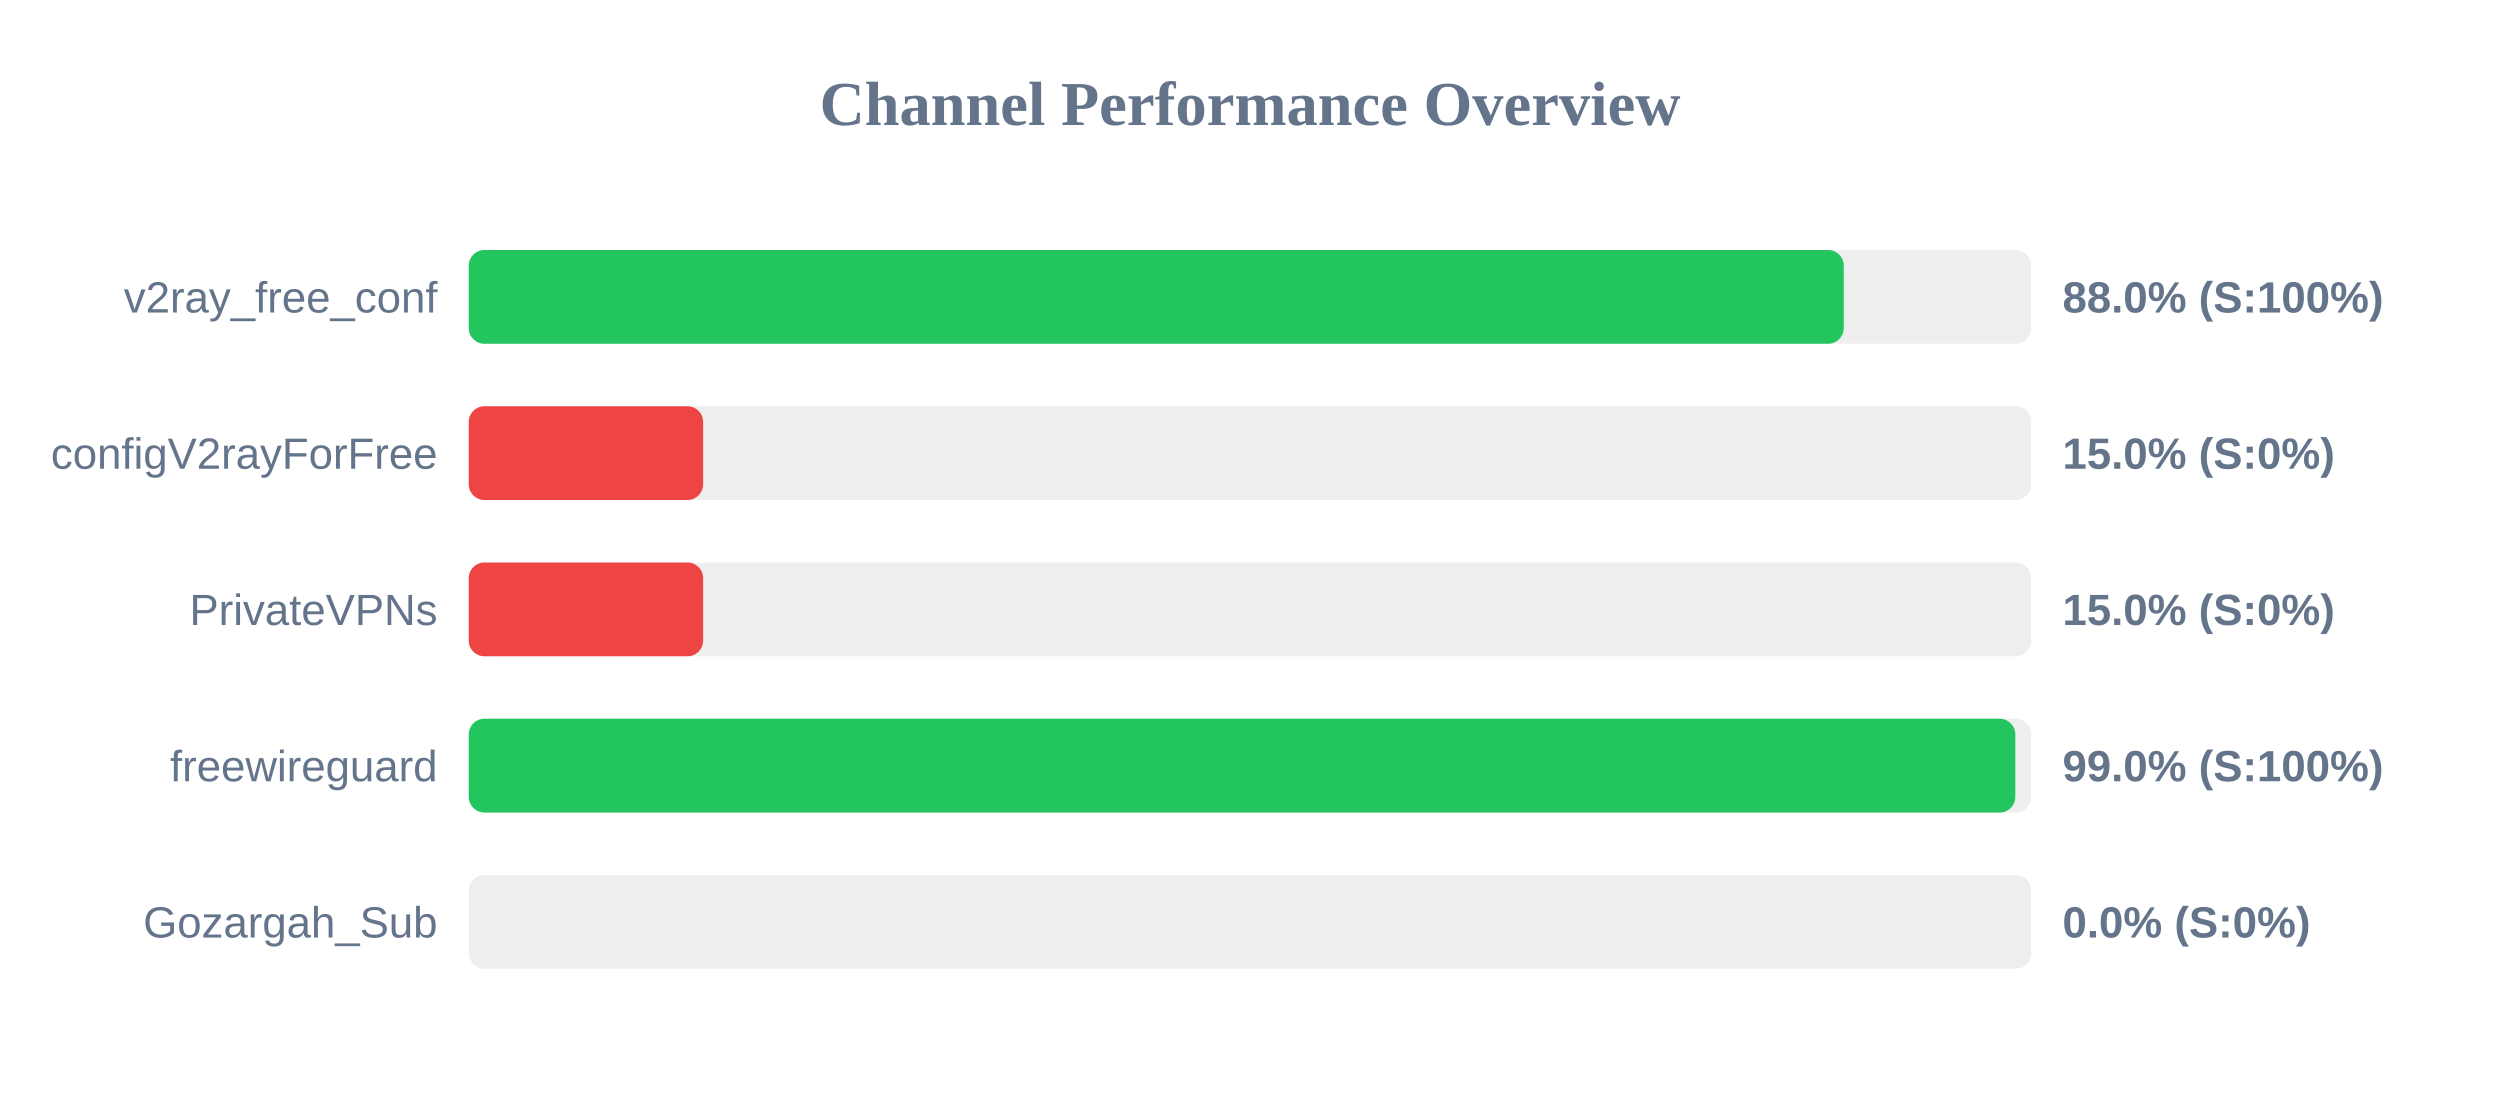
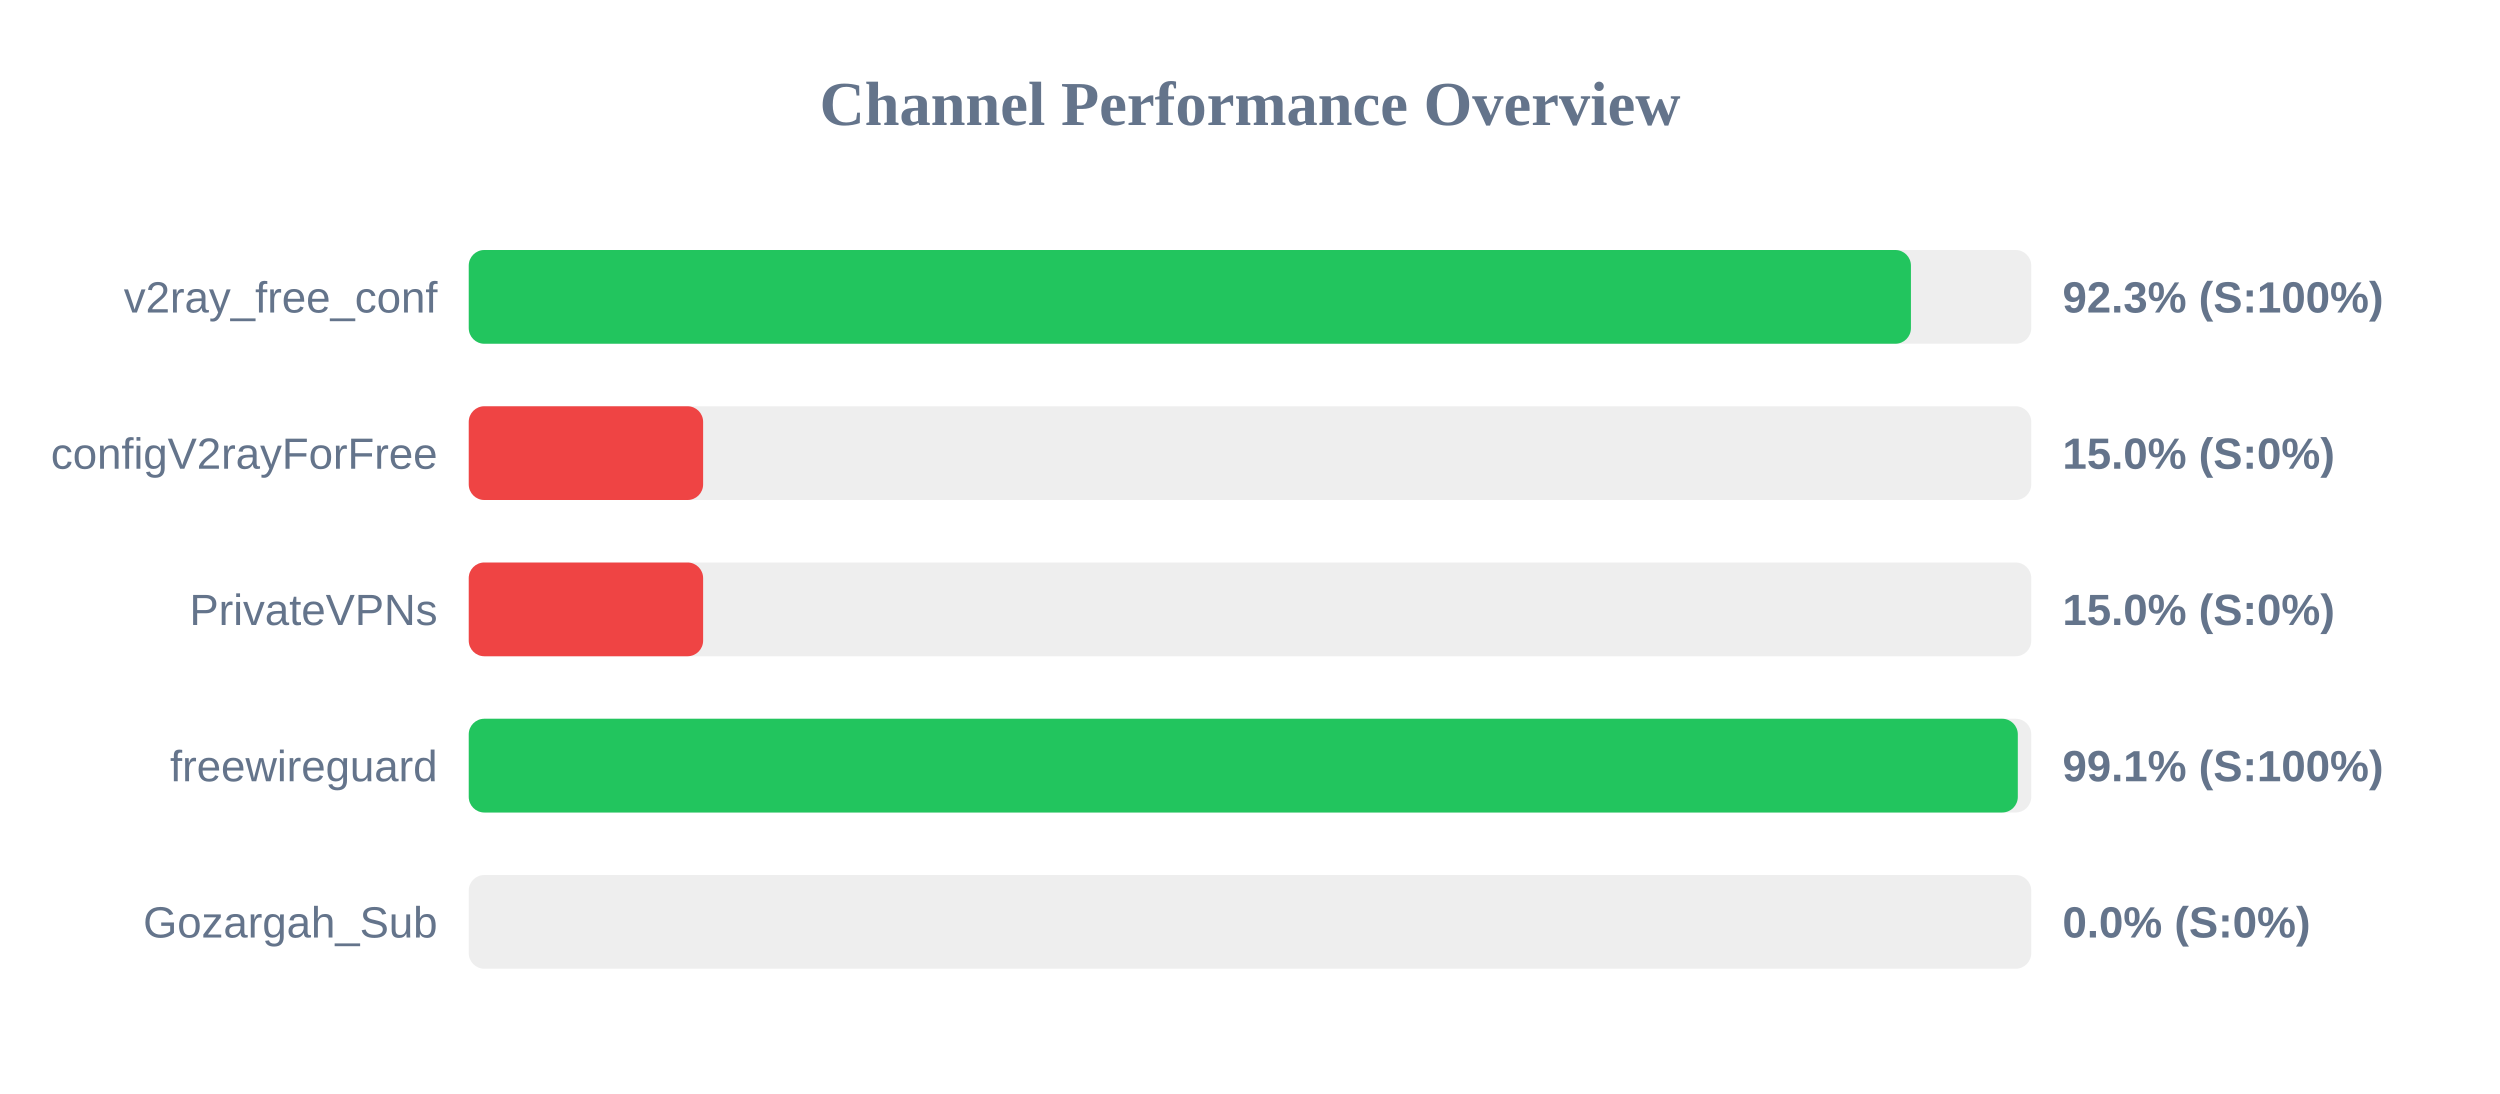
<svg xmlns="http://www.w3.org/2000/svg" width="800" height="350" version="1.1">
  <style>
        .row { font: 14px Arial; fill: #64748b; }
        .score { font: bold 14px Arial; fill: #64748b; }
    </style>
  <text x="400" y="40" text-anchor="middle" font-size="20px" font-weight="bold" fill="#64748b">Channel Performance Overview</text>
  <rect x="150" y="80" width="500" height="30" fill="#eee" rx="5" />
-   <rect x="150" y="80" width="440.0" height="30" fill="#22c55e" rx="5" />
+   <rect x="150" y="80" width="461.5" height="30" fill="#22c55e" rx="5" />
  <text x="140" y="100" text-anchor="end" class="row">v2ray_free_conf</text>
-   <text x="660" y="100" text-anchor="start" class="score">88.0% (S:100%)</text>
+   <text x="660" y="100" text-anchor="start" class="score">92.3% (S:100%)</text>
  <rect x="150" y="130" width="500" height="30" fill="#eee" rx="5" />
  <rect x="150" y="130" width="75.0" height="30" fill="#ef4444" rx="5" />
  <text x="140" y="150" text-anchor="end" class="row">configV2rayForFree</text>
  <text x="660" y="150" text-anchor="start" class="score">15.0% (S:0%)</text>
  <rect x="150" y="180" width="500" height="30" fill="#eee" rx="5" />
  <rect x="150" y="180" width="75.0" height="30" fill="#ef4444" rx="5" />
  <text x="140" y="200" text-anchor="end" class="row">PrivateVPNs</text>
  <text x="660" y="200" text-anchor="start" class="score">15.0% (S:0%)</text>
  <rect x="150" y="230" width="500" height="30" fill="#eee" rx="5" />
-   <rect x="150" y="230" width="494.9" height="30" fill="#22c55e" rx="5" />
+   <rect x="150" y="230" width="495.7" height="30" fill="#22c55e" rx="5" />
  <text x="140" y="250" text-anchor="end" class="row">freewireguard</text>
-   <text x="660" y="250" text-anchor="start" class="score">99.0% (S:100%)</text>
+   <text x="660" y="250" text-anchor="start" class="score">99.1% (S:100%)</text>
  <rect x="150" y="280" width="500" height="30" fill="#eee" rx="5" />
  <rect x="150" y="280" width="0.0" height="30" fill="#ef4444" rx="5" />
  <text x="140" y="300" text-anchor="end" class="row">Gozargah_Sub</text>
  <text x="660" y="300" text-anchor="start" class="score">0.0% (S:0%)</text>
</svg>
